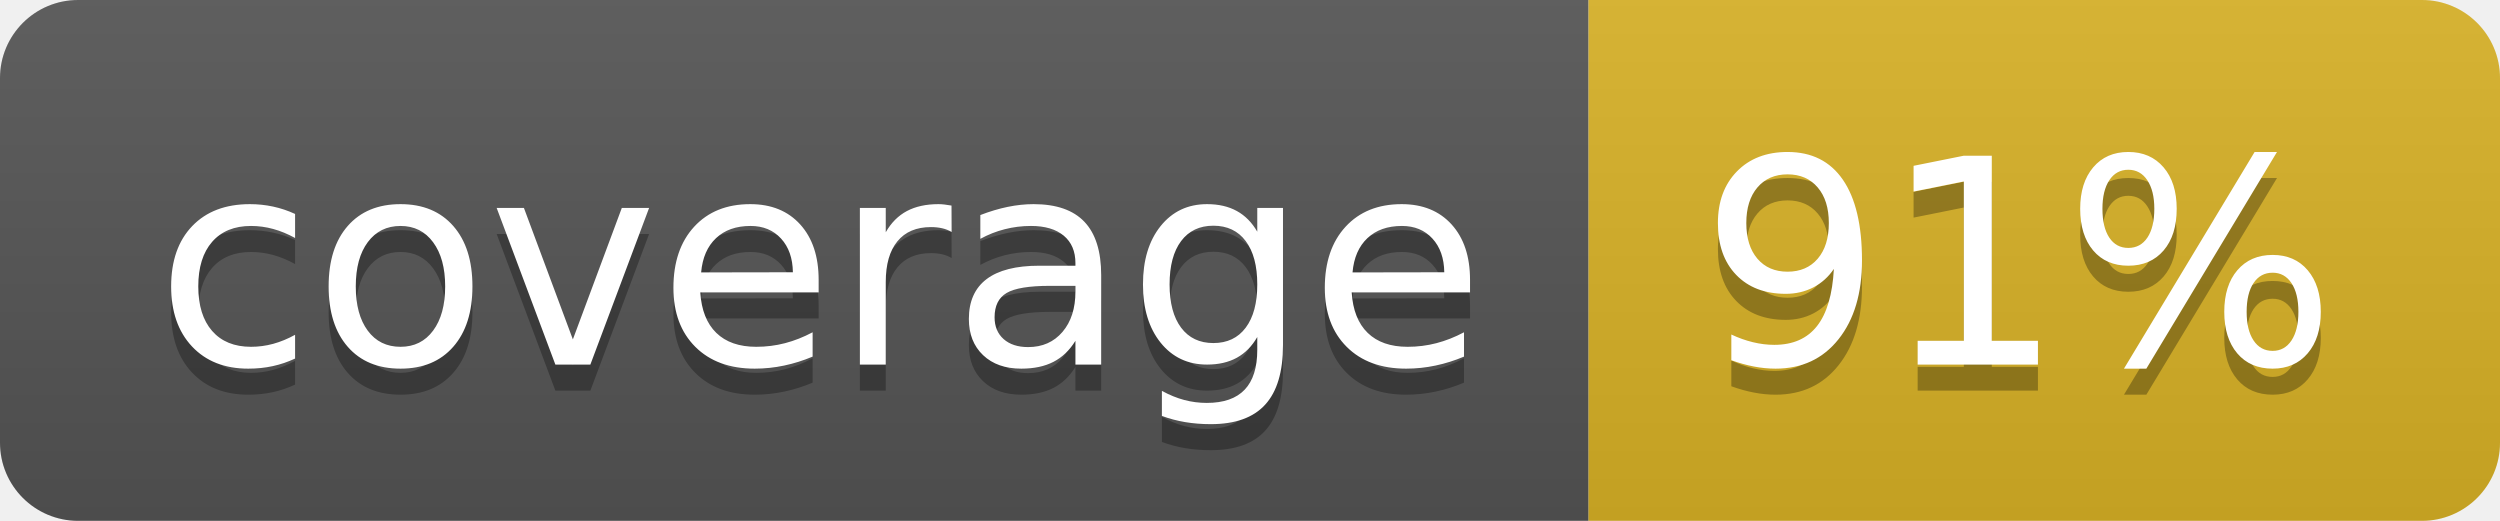
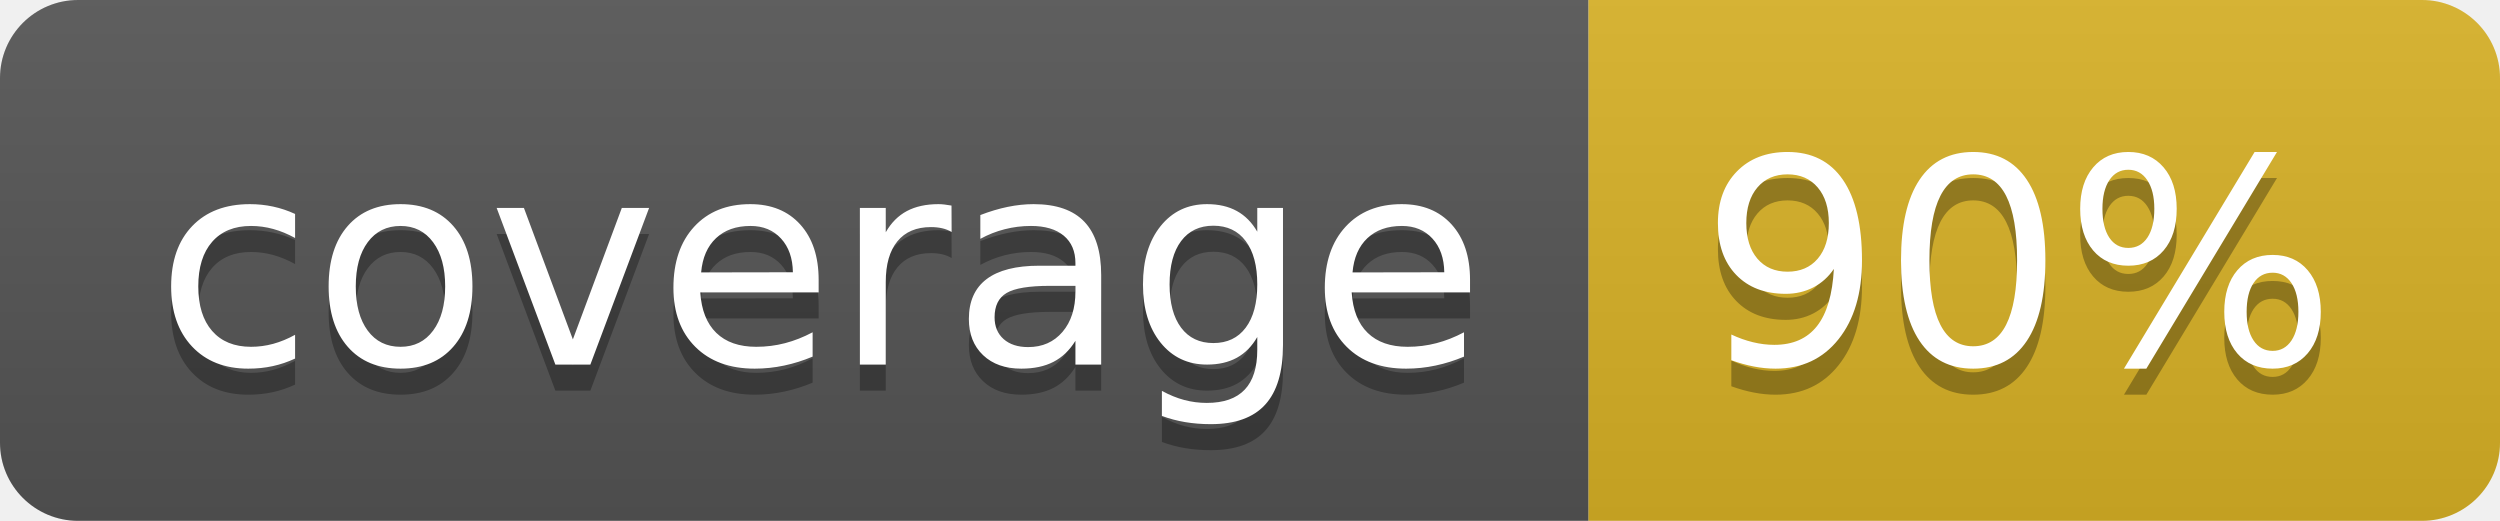
<svg xmlns="http://www.w3.org/2000/svg" width="96" height="20">
  <linearGradient id="b" x2="0" y2="100%">
    <stop offset="0" stop-color="#bbb" stop-opacity=".1" />
    <stop offset="1" stop-opacity=".1" />
  </linearGradient>
  <clipPath id="a">
    <rect width="96" height="20" rx="3" fill="#fff" />
  </clipPath>
  <g clip-path="url(#a)">
    <path fill="#555" d="M0 0h61v20H0z" />
    <path fill="#D9B226" d="M61 0h35v20H61z" />
    <path fill="url(#b)" d="M0 0h96v20H0z" />
  </g>
  <g fill="#fff" text-anchor="middle" font-family="DejaVu Sans,Verdana,Geneva,sans-serif" font-size="110">
    <text x="315" y="150" fill="#010101" fill-opacity=".3" transform="scale(.1)" textLength="510">coverage</text>
    <text x="315" y="140" transform="scale(.1)" textLength="510">coverage</text>
-     <text x="775" y="150" fill="#010101" fill-opacity=".3" transform="scale(.1)" textLength="250">91%</text>
-     <text x="775" y="140" transform="scale(.1)" textLength="250">91%</text>
+     <text x="775" y="150" fill="#010101" fill-opacity=".3" transform="scale(.1)" textLength="250">90%</text>
+     <text x="775" y="140" transform="scale(.1)" textLength="250">90%</text>
  </g>
</svg>
